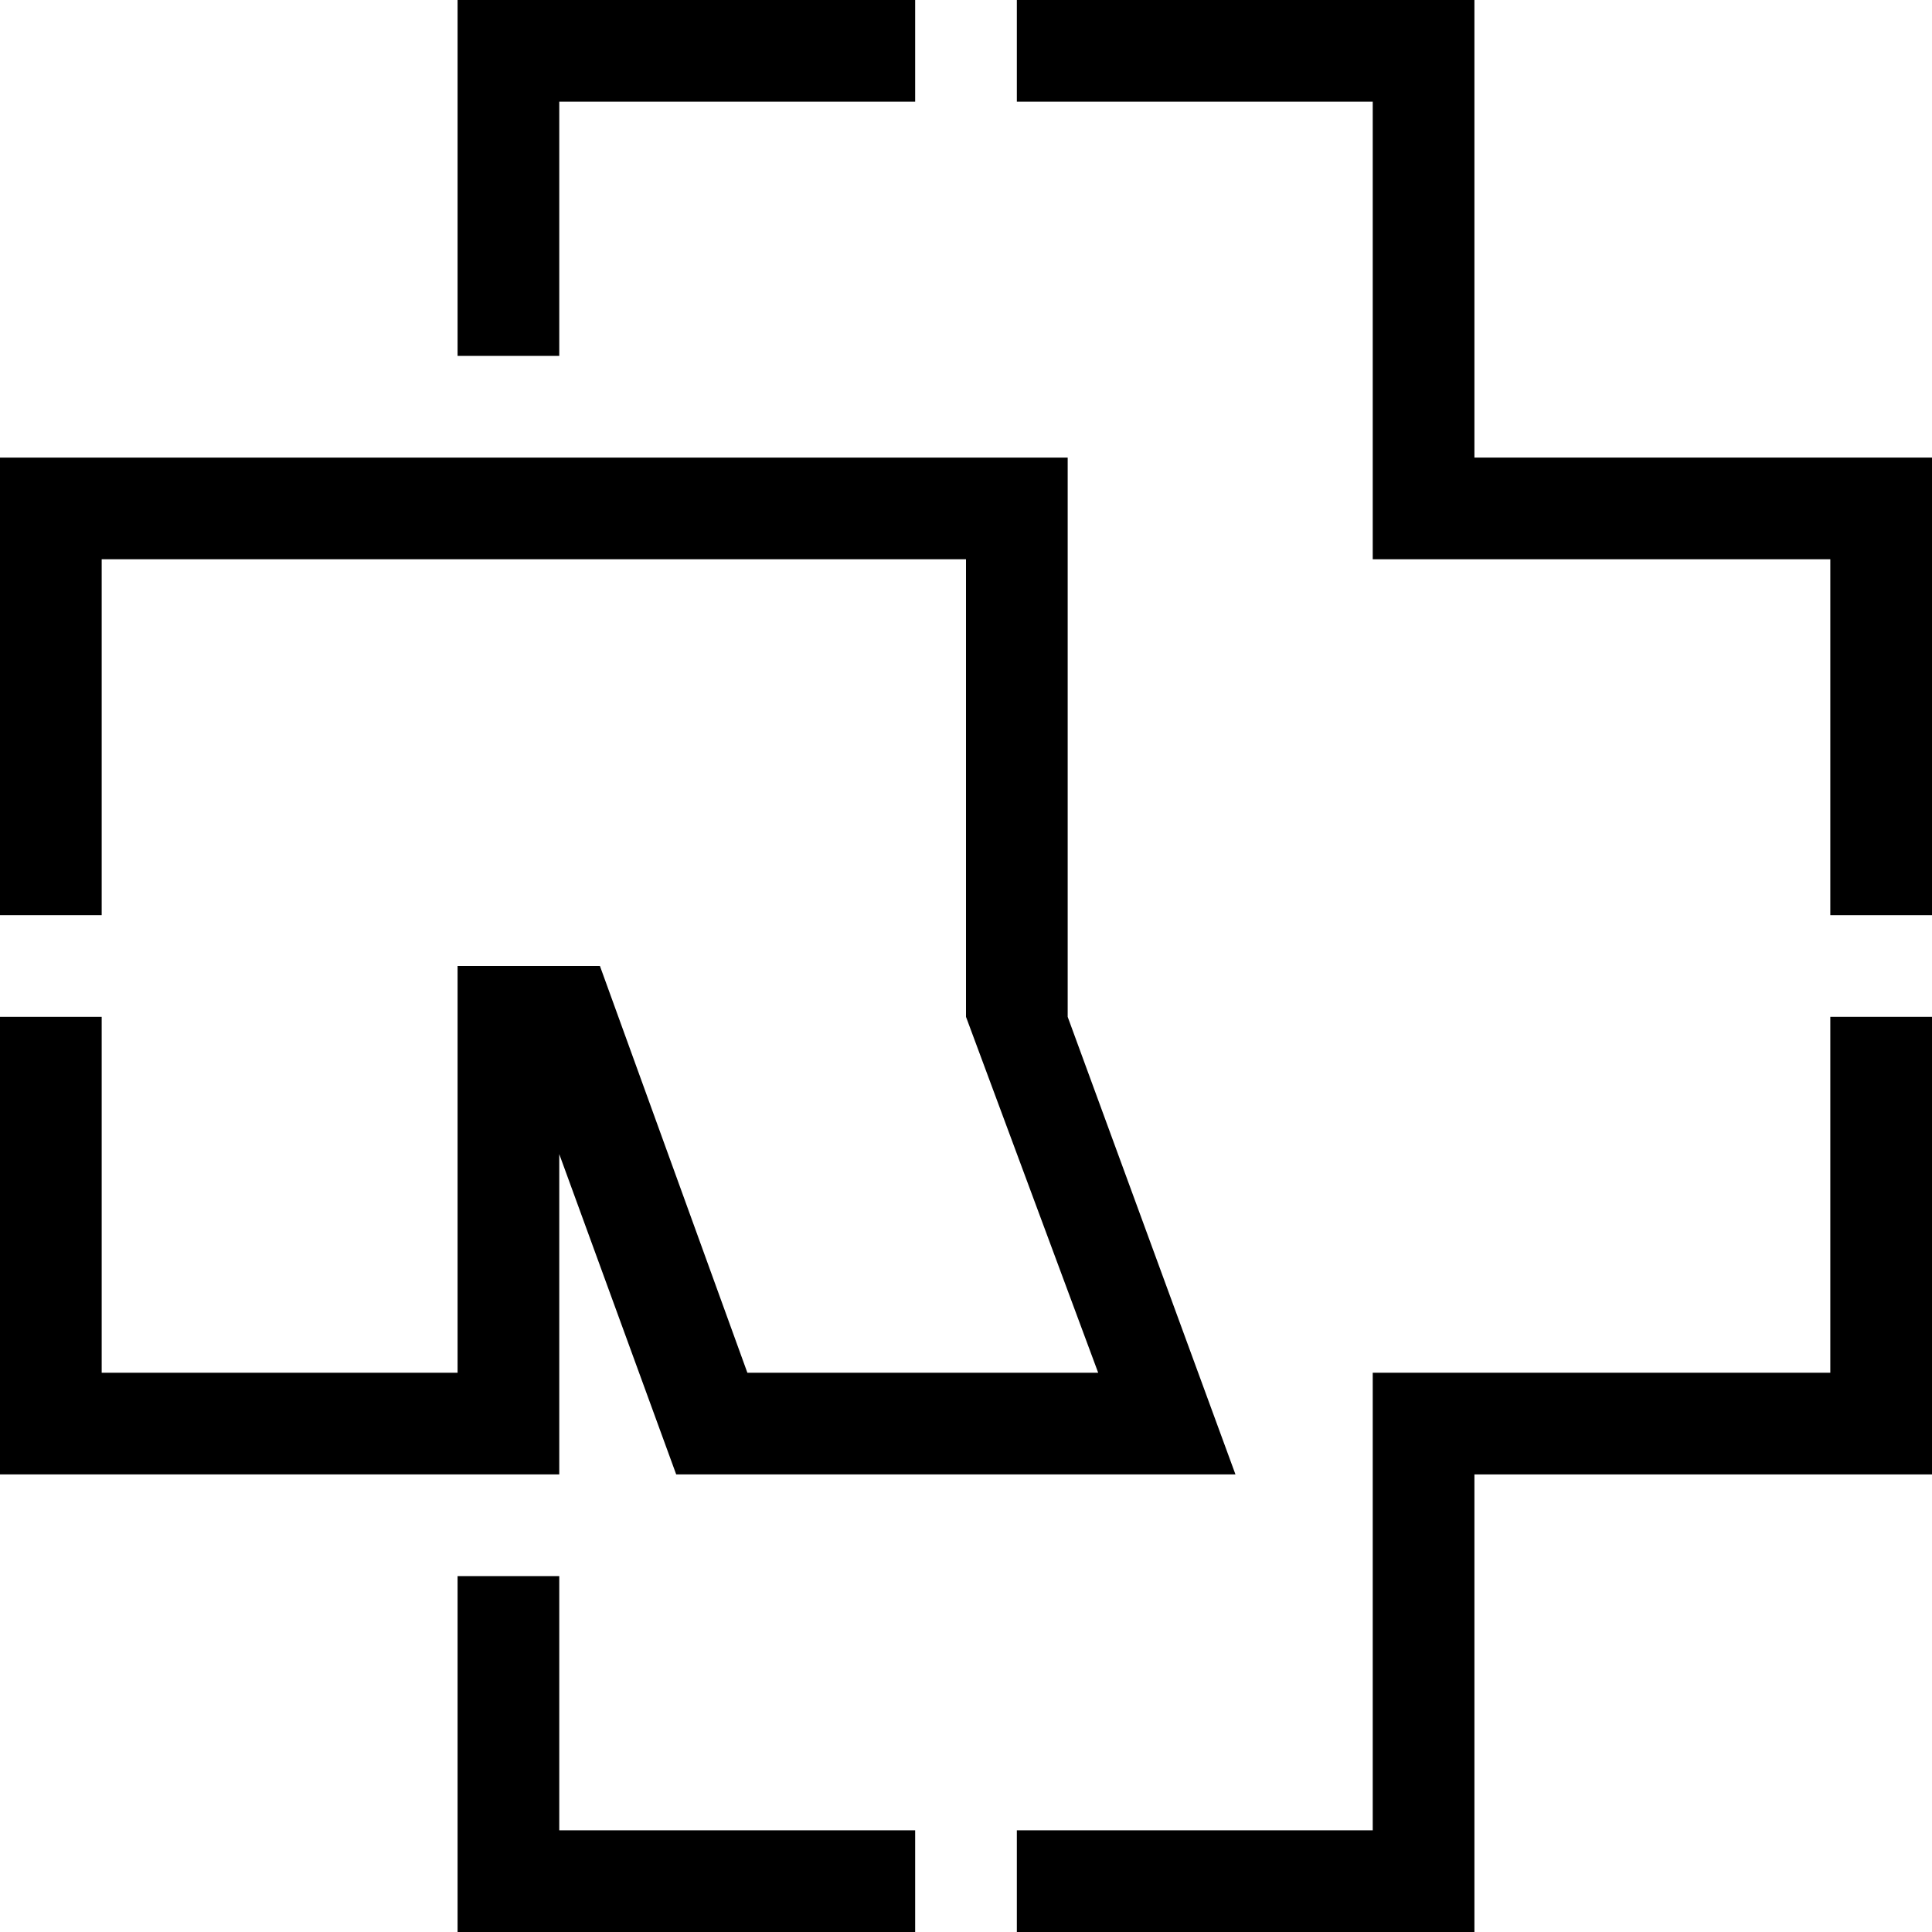
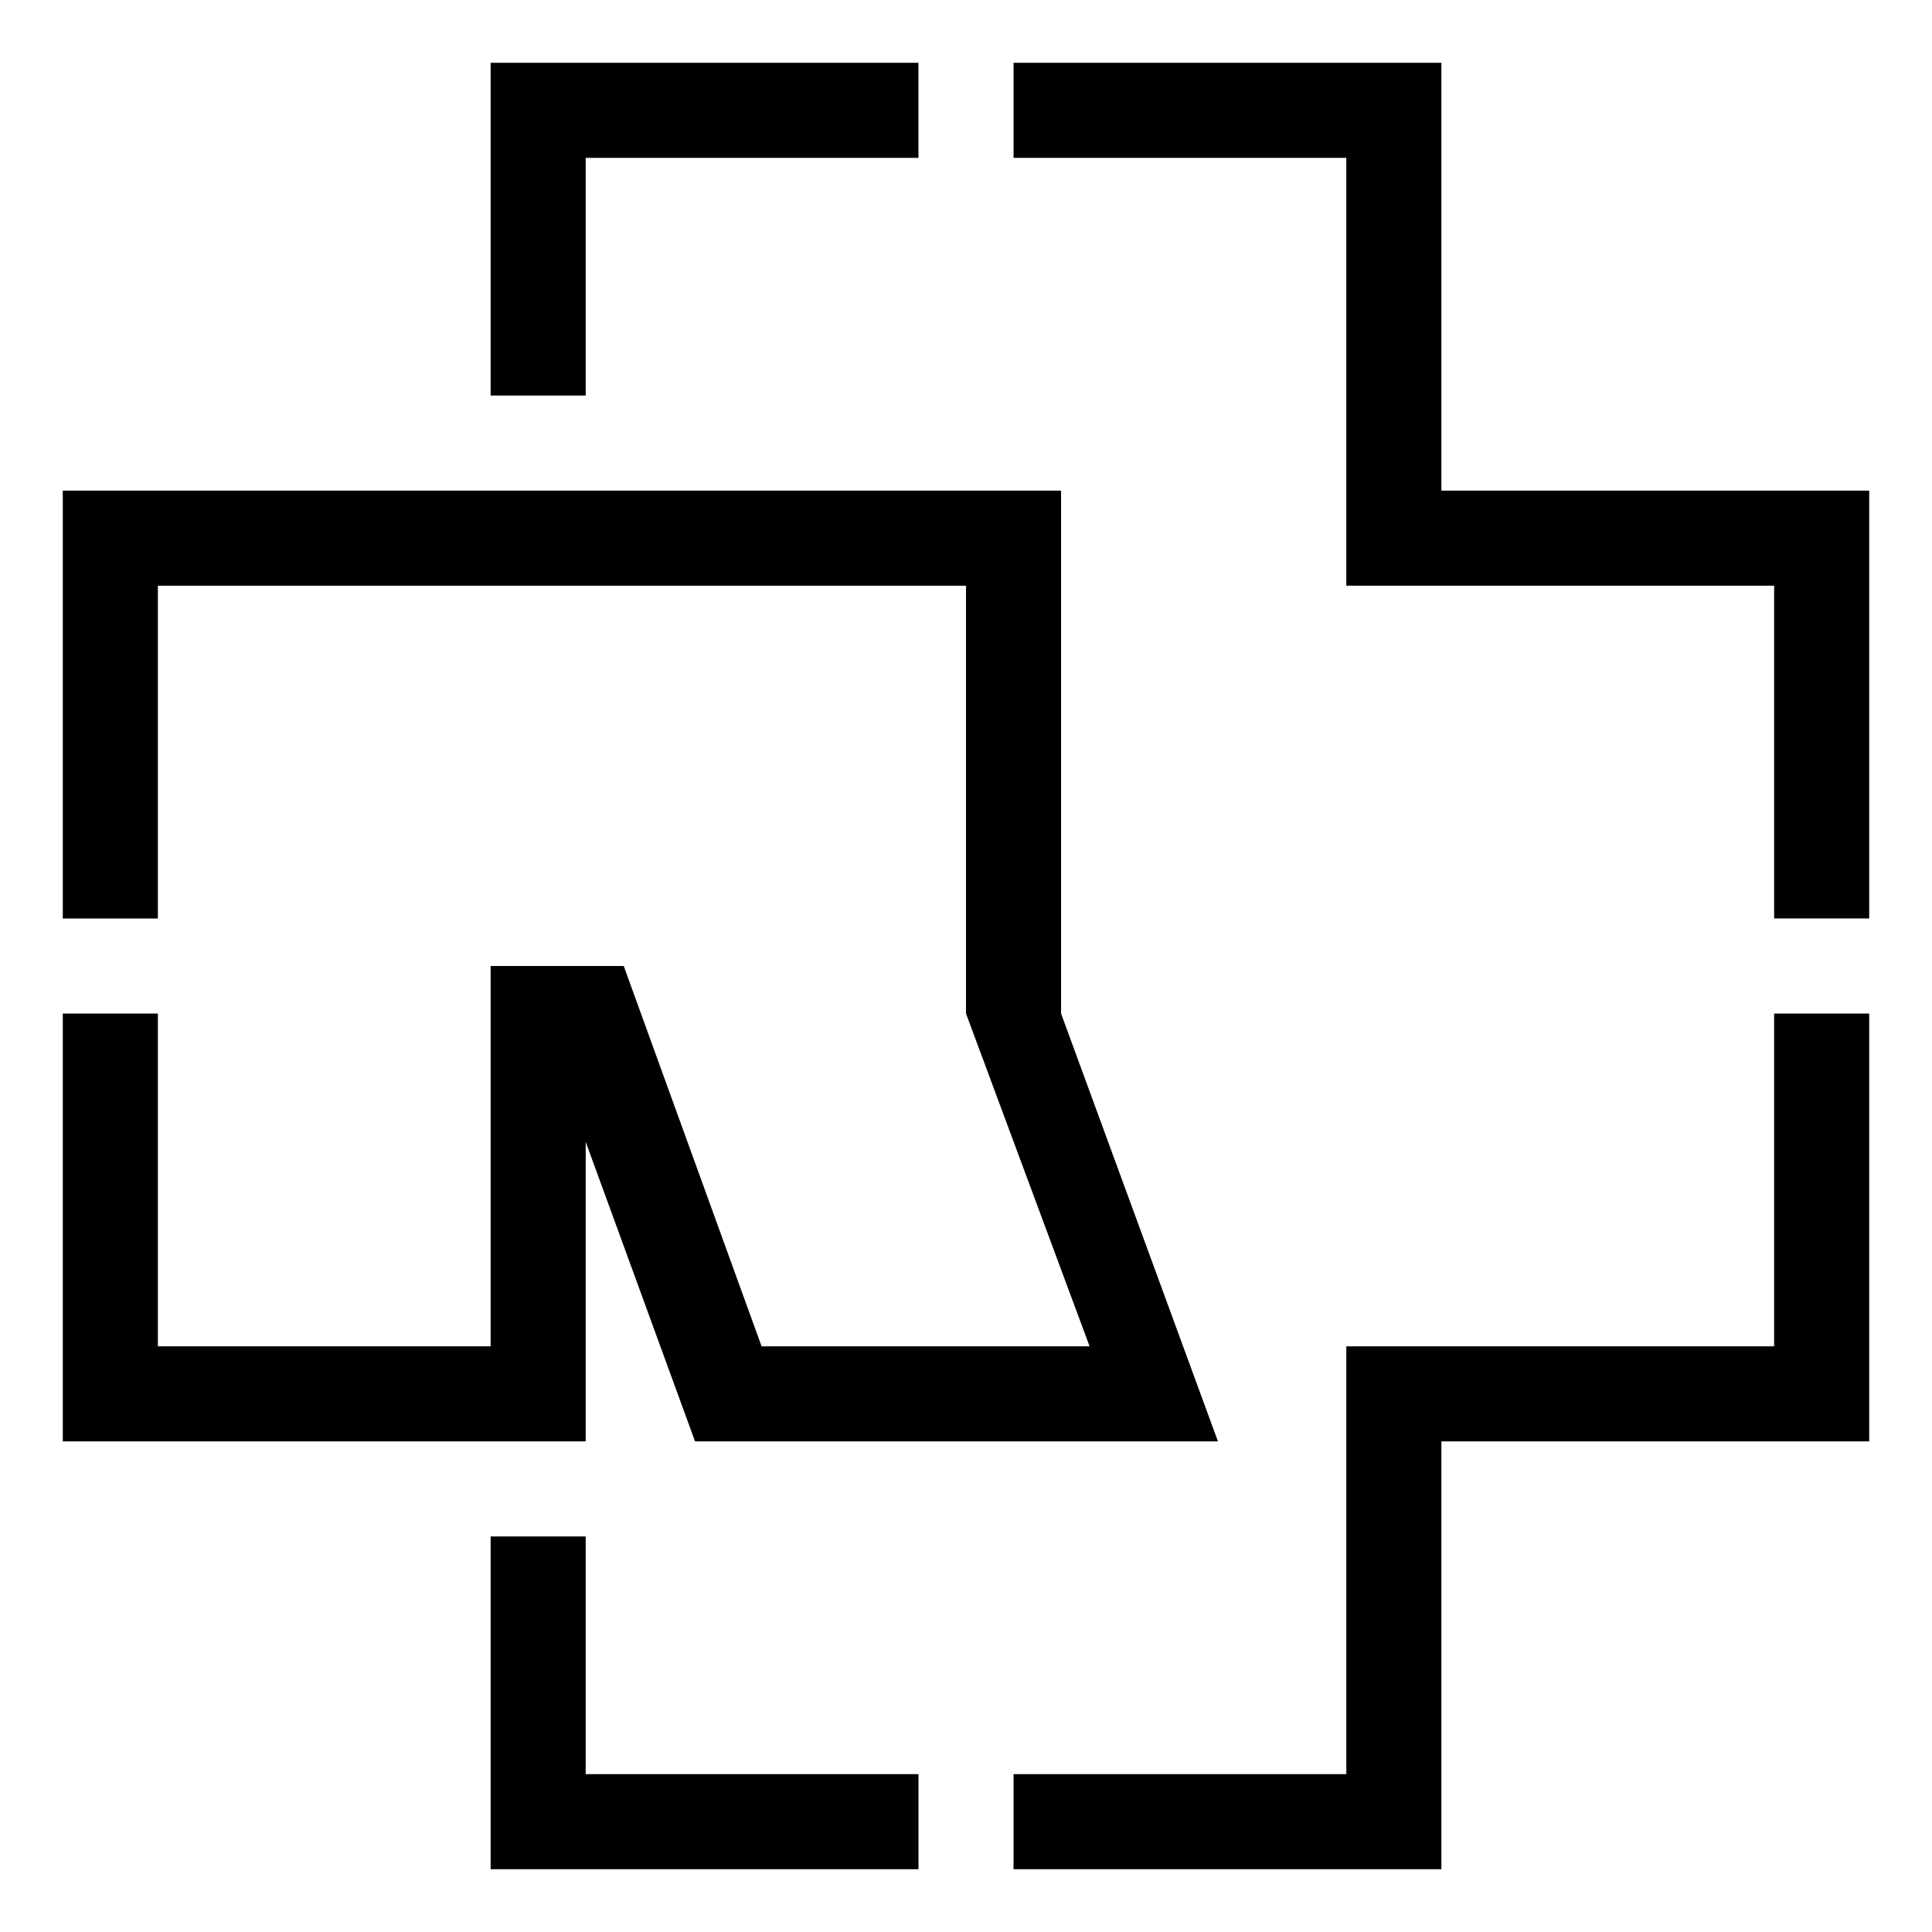
- <svg xmlns="http://www.w3.org/2000/svg" width="380" height="380">
-   <g fill="#000000">
-     <path d="M0,90 h210 v110 l33 90 h-110 l-23 -63 v63 h-110 v-90 h20 v70 h70 v-80 h28 l29 80 h69 l-26 -70 v-90 h-170 v70 h-20 v-90 Z" />
-     <path d="M90,70 v-70 h90 v20 h-70 v50 h-20 Z" />
-     <path d="M200,0 h90 v90 h90 v90 h-20 v-70 h-90 v-90 h-70 v-20 Z" />
-     <path d="M360,200 h20 v90 h-90 v90 h-90 v-20 h70 v-90 h90 v-70 Z" />
-     <path d="M180,360 v20 h-90 v-70 h20 v50 h70 Z" />
-   </g>
+ <svg xmlns="http://www.w3.org/2000/svg" viewBox="0 0 200 200">
+   <polygon points="6.5,50.79 109.842,50.79 109.842,104.92 126.082,149.21 71.95,149.21 60.632,118.207 60.632,149.21 6.5,149.21 6.5,104.92 16.342,104.92 16.342,139.368 50.79,139.368 50.79,100 64.568,100 78.838,139.368 112.794,139.368 100,104.92 100,60.633 16.342,60.633 16.342,95.08 6.5,95.08" />
+   <polygon points="50.79,40.947 50.79,6.5 95.078,6.5 95.078,16.342 60.632,16.342 60.632,40.947" />
+   <polygon points="104.92,6.5 149.21,6.5 149.21,50.79 193.5,50.79 193.5,95.078 183.658,95.078 183.658,60.632 139.368,60.632 139.368,16.342 104.922,16.342 104.922,6.5" />
+   <polygon points="183.658,104.92 193.5,104.92 193.5,149.21 149.21,149.21 149.21,193.5 104.922,193.5 104.922,183.658 139.369,183.658 139.369,139.368 183.657,139.368 183.657,104.921" />
+   <polygon points="95.08,183.658 95.08,193.5 50.79,193.5 50.79,159.053 60.63,159.053 60.63,183.658" />
</svg>
